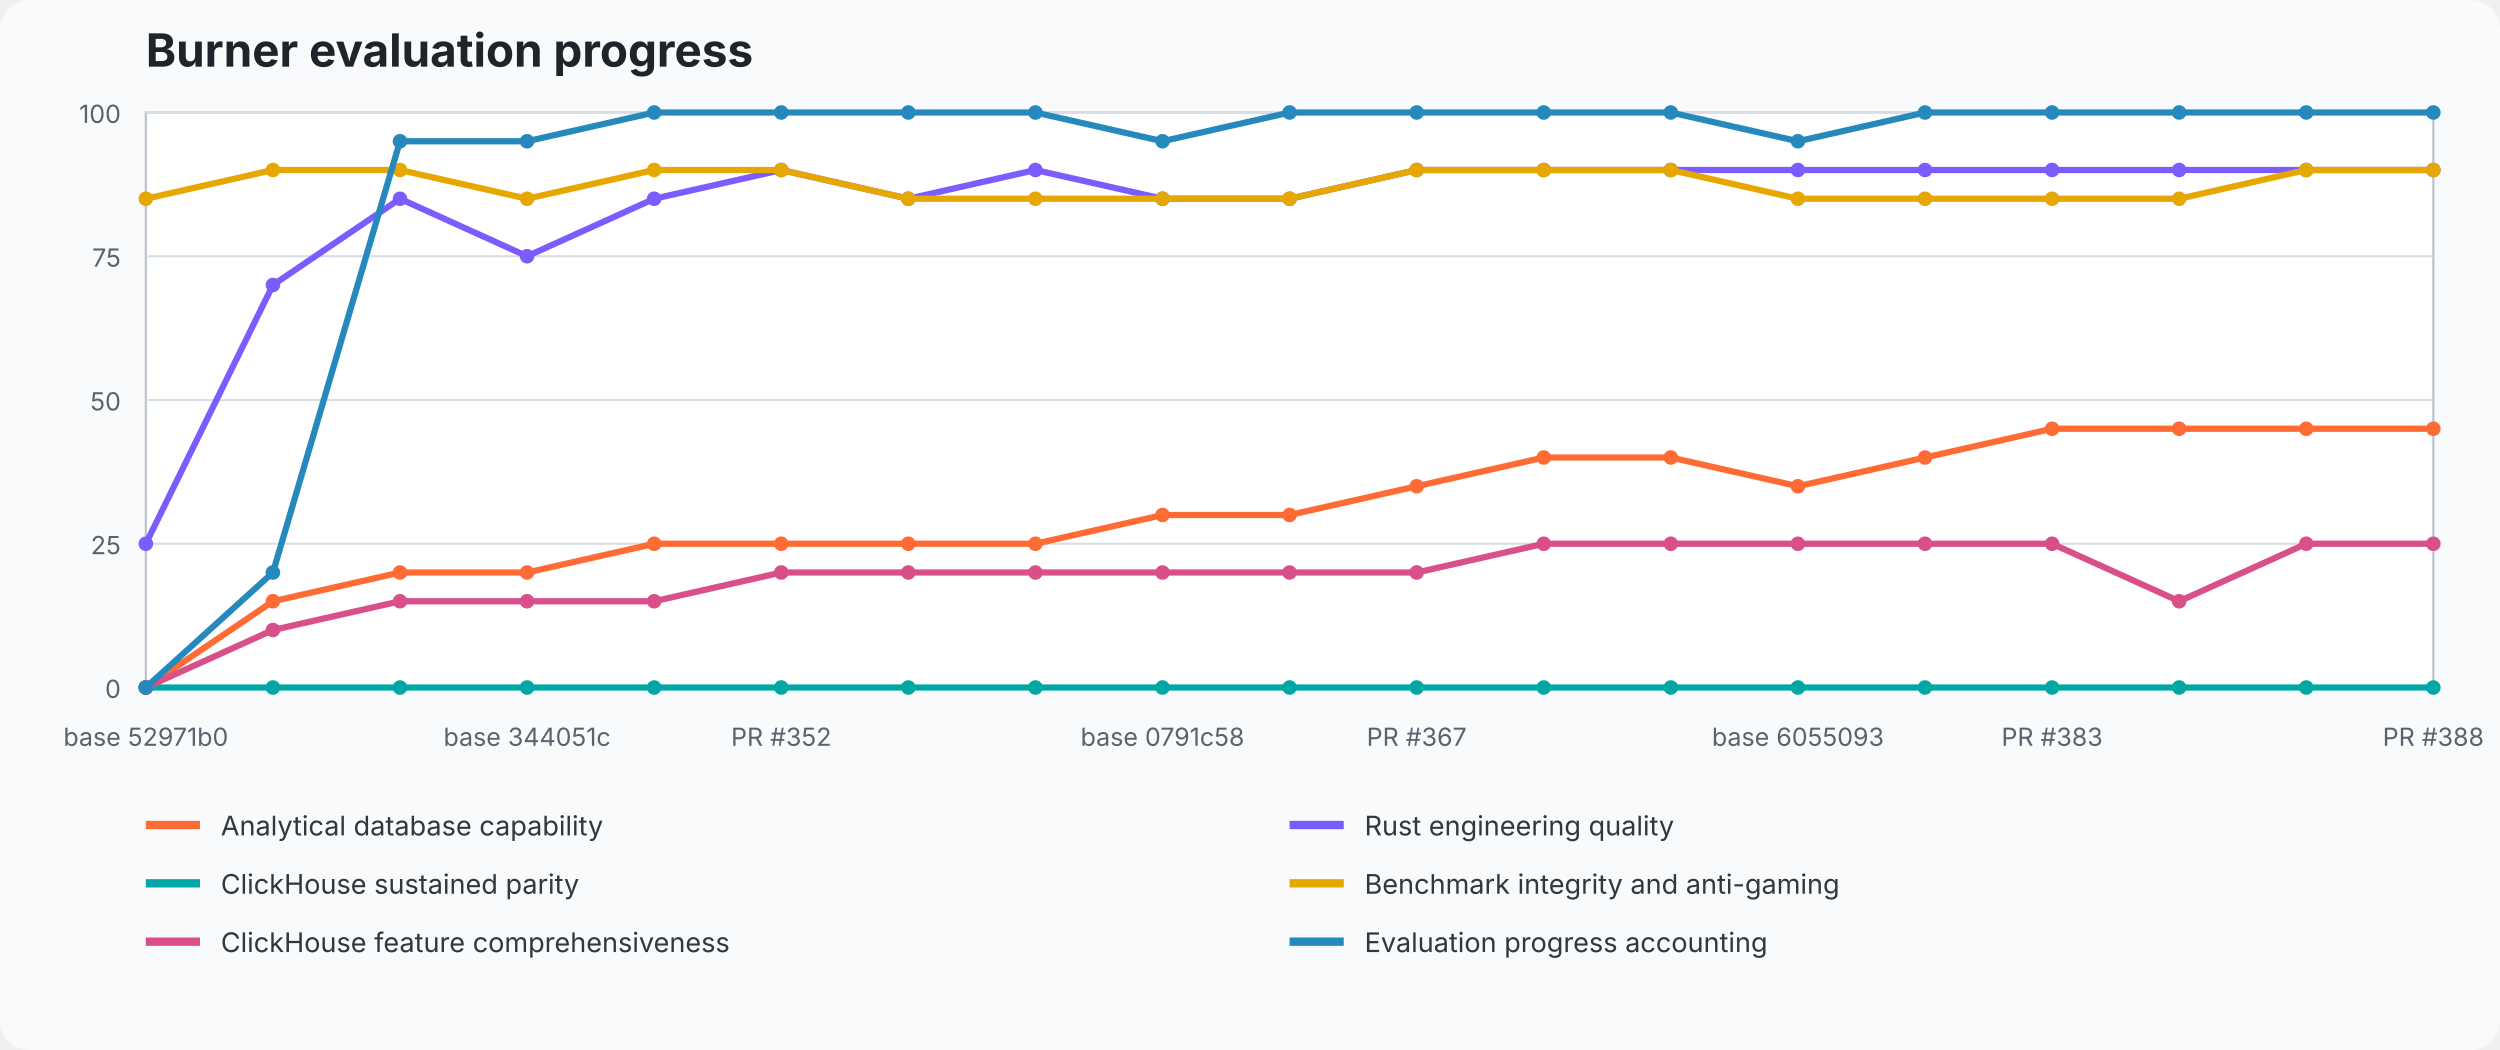
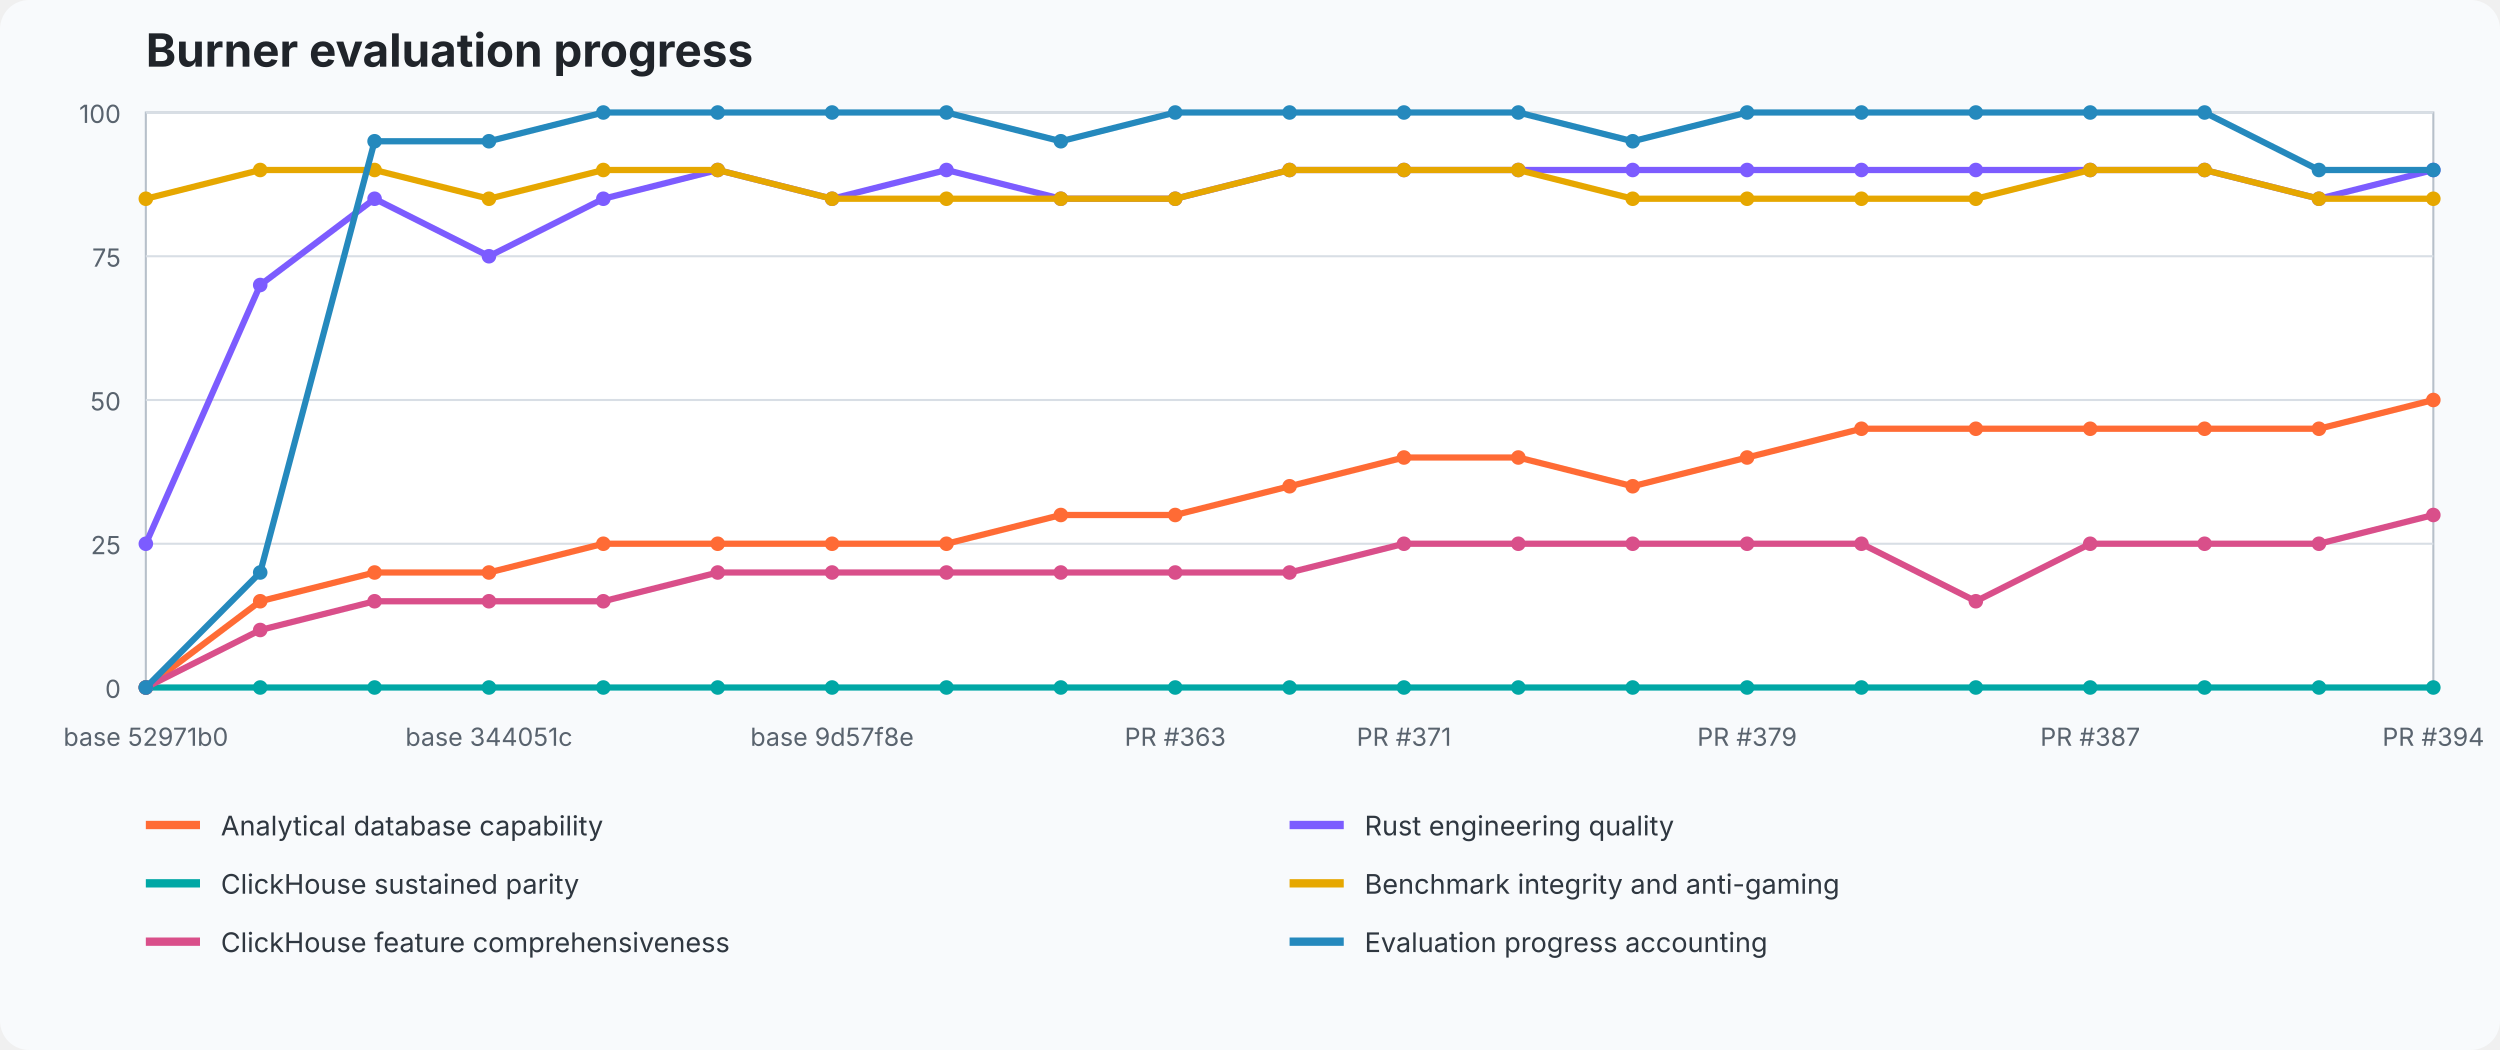
<svg xmlns="http://www.w3.org/2000/svg" width="1200" height="504" viewBox="0 0 1200 504" role="img" aria-labelledby="title desc">
  <style>text{font-family:ui-sans-serif,system-ui,-apple-system,BlinkMacSystemFont,"Segoe UI",sans-serif}.title{font-size:22px;font-weight:700;fill:#20242a}.axis{font-size:12px;fill:#59636e}.legend{font-size:13px;fill:#2f3740}.grid{stroke:#d8dee5;stroke-width:1}.plot{fill:#fff;stroke:#b7c0ca}</style>
  <rect width="100%" height="100%" fill="#f8fafc" rx="14" />
  <text x="70" y="32" class="title">Burner evaluation progress</text>
  <rect x="70" y="54" width="1098" height="276" class="plot" />
  <line x1="70" y1="330" x2="1168" y2="330" class="grid" />
  <text x="58" y="335" text-anchor="end" class="axis">0</text>
  <line x1="70" y1="261" x2="1168" y2="261" class="grid" />
  <text x="58" y="266" text-anchor="end" class="axis">25</text>
  <line x1="70" y1="192" x2="1168" y2="192" class="grid" />
  <text x="58" y="197" text-anchor="end" class="axis">50</text>
  <line x1="70" y1="123" x2="1168" y2="123" class="grid" />
  <text x="58" y="128" text-anchor="end" class="axis">75</text>
  <line x1="70" y1="54" x2="1168" y2="54" class="grid" />
  <text x="58" y="59" text-anchor="end" class="axis">100</text>
-   <polyline points="70.0,330.0 131.0,288.6 192.0,274.8 253.0,274.8 314.0,261.0 375.0,261.0 436.0,261.0 497.0,261.0 558.0,247.2 619.0,247.2 680.0,233.4 741.0,219.6 802.0,219.6 863.0,233.4 924.0,219.6 985.0,205.8 1046.0,205.8 1107.0,205.8 1168.0,205.8" fill="none" stroke="#ff6b35" stroke-width="3" stroke-linejoin="round" stroke-linecap="round" />
+   <polyline points="70.0,330.0 124.9,288.6 179.8,274.8 234.7,274.8 289.6,261.0 344.5,261.0 399.4,261.0 454.3,261.0 509.2,247.2 564.1,247.2 619.0,233.4 673.9,219.6 728.8,219.6 783.7,233.4 838.6,219.6 893.5,205.8 948.4,205.8 1003.3,205.8 1058.2,205.8 1113.1,205.8 1168.0,192.0" fill="none" stroke="#ff6b35" stroke-width="3" stroke-linejoin="round" stroke-linecap="round" />
  <circle cx="70.0" cy="330.0" r="3.5" fill="#ff6b35" />
-   <circle cx="131.0" cy="288.6" r="3.5" fill="#ff6b35" />
-   <circle cx="192.0" cy="274.8" r="3.5" fill="#ff6b35" />
-   <circle cx="253.0" cy="274.8" r="3.5" fill="#ff6b35" />
-   <circle cx="314.0" cy="261.0" r="3.5" fill="#ff6b35" />
-   <circle cx="375.0" cy="261.0" r="3.5" fill="#ff6b35" />
-   <circle cx="436.0" cy="261.0" r="3.5" fill="#ff6b35" />
-   <circle cx="497.0" cy="261.0" r="3.5" fill="#ff6b35" />
-   <circle cx="558.0" cy="247.2" r="3.5" fill="#ff6b35" />
-   <circle cx="619.0" cy="247.2" r="3.5" fill="#ff6b35" />
-   <circle cx="680.0" cy="233.4" r="3.5" fill="#ff6b35" />
-   <circle cx="741.0" cy="219.6" r="3.5" fill="#ff6b35" />
-   <circle cx="802.0" cy="219.6" r="3.5" fill="#ff6b35" />
-   <circle cx="863.0" cy="233.4" r="3.5" fill="#ff6b35" />
-   <circle cx="924.0" cy="219.6" r="3.5" fill="#ff6b35" />
-   <circle cx="985.0" cy="205.8" r="3.5" fill="#ff6b35" />
-   <circle cx="1046.0" cy="205.8" r="3.5" fill="#ff6b35" />
-   <circle cx="1107.0" cy="205.8" r="3.5" fill="#ff6b35" />
-   <circle cx="1168.0" cy="205.8" r="3.5" fill="#ff6b35" />
-   <polyline points="70.0,261.0 131.0,136.8 192.0,95.4 253.0,123.0 314.0,95.4 375.0,81.6 436.0,95.4 497.0,81.6 558.0,95.4 619.0,95.4 680.0,81.6 741.0,81.6 802.0,81.6 863.0,81.6 924.0,81.6 985.0,81.6 1046.0,81.6 1107.0,81.6 1168.0,81.6" fill="none" stroke="#7c5cff" stroke-width="3" stroke-linejoin="round" stroke-linecap="round" />
+   <circle cx="124.9" cy="288.6" r="3.5" fill="#ff6b35" />
+   <circle cx="179.8" cy="274.8" r="3.5" fill="#ff6b35" />
+   <circle cx="234.7" cy="274.8" r="3.5" fill="#ff6b35" />
+   <circle cx="289.6" cy="261.0" r="3.5" fill="#ff6b35" />
+   <circle cx="344.5" cy="261.0" r="3.5" fill="#ff6b35" />
+   <circle cx="399.4" cy="261.0" r="3.5" fill="#ff6b35" />
+   <circle cx="454.3" cy="261.0" r="3.5" fill="#ff6b35" />
+   <circle cx="509.2" cy="247.2" r="3.5" fill="#ff6b35" />
+   <circle cx="564.1" cy="247.2" r="3.5" fill="#ff6b35" />
+   <circle cx="619.0" cy="233.4" r="3.5" fill="#ff6b35" />
+   <circle cx="673.9" cy="219.6" r="3.5" fill="#ff6b35" />
+   <circle cx="728.8" cy="219.6" r="3.5" fill="#ff6b35" />
+   <circle cx="783.7" cy="233.4" r="3.5" fill="#ff6b35" />
+   <circle cx="838.6" cy="219.6" r="3.5" fill="#ff6b35" />
+   <circle cx="893.5" cy="205.8" r="3.5" fill="#ff6b35" />
+   <circle cx="948.4" cy="205.8" r="3.5" fill="#ff6b35" />
+   <circle cx="1003.3" cy="205.8" r="3.5" fill="#ff6b35" />
+   <circle cx="1058.2" cy="205.8" r="3.5" fill="#ff6b35" />
+   <circle cx="1113.1" cy="205.8" r="3.5" fill="#ff6b35" />
+   <circle cx="1168.0" cy="192.0" r="3.5" fill="#ff6b35" />
+   <polyline points="70.0,261.0 124.9,136.8 179.8,95.4 234.7,123.0 289.6,95.4 344.5,81.6 399.4,95.4 454.3,81.6 509.2,95.4 564.1,95.4 619.0,81.6 673.9,81.6 728.8,81.6 783.7,81.6 838.6,81.6 893.5,81.6 948.4,81.6 1003.3,81.6 1058.2,81.6 1113.1,95.4 1168.0,81.6" fill="none" stroke="#7c5cff" stroke-width="3" stroke-linejoin="round" stroke-linecap="round" />
  <circle cx="70.0" cy="261.0" r="3.5" fill="#7c5cff" />
-   <circle cx="131.0" cy="136.8" r="3.5" fill="#7c5cff" />
-   <circle cx="192.0" cy="95.4" r="3.5" fill="#7c5cff" />
-   <circle cx="253.0" cy="123.0" r="3.5" fill="#7c5cff" />
-   <circle cx="314.0" cy="95.4" r="3.5" fill="#7c5cff" />
-   <circle cx="375.0" cy="81.6" r="3.5" fill="#7c5cff" />
-   <circle cx="436.0" cy="95.4" r="3.5" fill="#7c5cff" />
-   <circle cx="497.0" cy="81.6" r="3.5" fill="#7c5cff" />
-   <circle cx="558.0" cy="95.4" r="3.5" fill="#7c5cff" />
-   <circle cx="619.0" cy="95.4" r="3.5" fill="#7c5cff" />
-   <circle cx="680.0" cy="81.6" r="3.5" fill="#7c5cff" />
-   <circle cx="741.0" cy="81.6" r="3.5" fill="#7c5cff" />
-   <circle cx="802.0" cy="81.6" r="3.5" fill="#7c5cff" />
-   <circle cx="863.0" cy="81.6" r="3.5" fill="#7c5cff" />
-   <circle cx="924.0" cy="81.6" r="3.5" fill="#7c5cff" />
-   <circle cx="985.0" cy="81.6" r="3.5" fill="#7c5cff" />
-   <circle cx="1046.0" cy="81.6" r="3.5" fill="#7c5cff" />
-   <circle cx="1107.0" cy="81.6" r="3.5" fill="#7c5cff" />
+   <circle cx="124.9" cy="136.8" r="3.5" fill="#7c5cff" />
+   <circle cx="179.8" cy="95.4" r="3.5" fill="#7c5cff" />
+   <circle cx="234.7" cy="123.0" r="3.5" fill="#7c5cff" />
+   <circle cx="289.6" cy="95.4" r="3.5" fill="#7c5cff" />
+   <circle cx="344.5" cy="81.6" r="3.5" fill="#7c5cff" />
+   <circle cx="399.4" cy="95.4" r="3.5" fill="#7c5cff" />
+   <circle cx="454.3" cy="81.6" r="3.5" fill="#7c5cff" />
+   <circle cx="509.2" cy="95.4" r="3.5" fill="#7c5cff" />
+   <circle cx="564.1" cy="95.4" r="3.5" fill="#7c5cff" />
+   <circle cx="619.0" cy="81.6" r="3.5" fill="#7c5cff" />
+   <circle cx="673.9" cy="81.6" r="3.5" fill="#7c5cff" />
+   <circle cx="728.8" cy="81.6" r="3.5" fill="#7c5cff" />
+   <circle cx="783.7" cy="81.6" r="3.5" fill="#7c5cff" />
+   <circle cx="838.6" cy="81.6" r="3.5" fill="#7c5cff" />
+   <circle cx="893.5" cy="81.6" r="3.5" fill="#7c5cff" />
+   <circle cx="948.4" cy="81.6" r="3.5" fill="#7c5cff" />
+   <circle cx="1003.3" cy="81.6" r="3.5" fill="#7c5cff" />
+   <circle cx="1058.2" cy="81.6" r="3.5" fill="#7c5cff" />
+   <circle cx="1113.1" cy="95.4" r="3.5" fill="#7c5cff" />
  <circle cx="1168.0" cy="81.6" r="3.5" fill="#7c5cff" />
-   <polyline points="70.0,330.0 131.0,330.0 192.0,330.0 253.0,330.0 314.0,330.0 375.0,330.0 436.0,330.0 497.0,330.0 558.0,330.0 619.0,330.0 680.0,330.0 741.0,330.0 802.0,330.0 863.0,330.0 924.0,330.0 985.0,330.0 1046.0,330.0 1107.0,330.0 1168.0,330.0" fill="none" stroke="#00a7a5" stroke-width="3" stroke-linejoin="round" stroke-linecap="round" />
+   <polyline points="70.0,330.0 124.9,330.0 179.8,330.0 234.7,330.0 289.6,330.0 344.5,330.0 399.4,330.0 454.3,330.0 509.2,330.0 564.1,330.0 619.0,330.0 673.9,330.0 728.8,330.0 783.7,330.0 838.6,330.0 893.5,330.0 948.4,330.0 1003.3,330.0 1058.2,330.0 1113.1,330.0 1168.0,330.0" fill="none" stroke="#00a7a5" stroke-width="3" stroke-linejoin="round" stroke-linecap="round" />
  <circle cx="70.0" cy="330.0" r="3.5" fill="#00a7a5" />
-   <circle cx="131.0" cy="330.0" r="3.5" fill="#00a7a5" />
-   <circle cx="192.0" cy="330.0" r="3.5" fill="#00a7a5" />
-   <circle cx="253.0" cy="330.0" r="3.5" fill="#00a7a5" />
-   <circle cx="314.0" cy="330.0" r="3.5" fill="#00a7a5" />
-   <circle cx="375.0" cy="330.0" r="3.5" fill="#00a7a5" />
-   <circle cx="436.0" cy="330.0" r="3.5" fill="#00a7a5" />
-   <circle cx="497.0" cy="330.0" r="3.5" fill="#00a7a5" />
-   <circle cx="558.0" cy="330.0" r="3.5" fill="#00a7a5" />
+   <circle cx="124.9" cy="330.0" r="3.5" fill="#00a7a5" />
+   <circle cx="179.8" cy="330.0" r="3.5" fill="#00a7a5" />
+   <circle cx="234.7" cy="330.0" r="3.5" fill="#00a7a5" />
+   <circle cx="289.6" cy="330.0" r="3.5" fill="#00a7a5" />
+   <circle cx="344.5" cy="330.0" r="3.5" fill="#00a7a5" />
+   <circle cx="399.4" cy="330.0" r="3.5" fill="#00a7a5" />
+   <circle cx="454.3" cy="330.0" r="3.5" fill="#00a7a5" />
+   <circle cx="509.2" cy="330.0" r="3.5" fill="#00a7a5" />
+   <circle cx="564.1" cy="330.0" r="3.5" fill="#00a7a5" />
  <circle cx="619.0" cy="330.0" r="3.5" fill="#00a7a5" />
-   <circle cx="680.0" cy="330.0" r="3.5" fill="#00a7a5" />
-   <circle cx="741.0" cy="330.0" r="3.5" fill="#00a7a5" />
-   <circle cx="802.0" cy="330.0" r="3.5" fill="#00a7a5" />
-   <circle cx="863.0" cy="330.0" r="3.5" fill="#00a7a5" />
-   <circle cx="924.0" cy="330.0" r="3.5" fill="#00a7a5" />
-   <circle cx="985.0" cy="330.0" r="3.5" fill="#00a7a5" />
-   <circle cx="1046.0" cy="330.0" r="3.5" fill="#00a7a5" />
-   <circle cx="1107.0" cy="330.0" r="3.5" fill="#00a7a5" />
+   <circle cx="673.9" cy="330.0" r="3.5" fill="#00a7a5" />
+   <circle cx="728.8" cy="330.0" r="3.5" fill="#00a7a5" />
+   <circle cx="783.7" cy="330.0" r="3.5" fill="#00a7a5" />
+   <circle cx="838.6" cy="330.0" r="3.5" fill="#00a7a5" />
+   <circle cx="893.5" cy="330.0" r="3.5" fill="#00a7a5" />
+   <circle cx="948.4" cy="330.0" r="3.5" fill="#00a7a5" />
+   <circle cx="1003.3" cy="330.0" r="3.5" fill="#00a7a5" />
+   <circle cx="1058.2" cy="330.0" r="3.5" fill="#00a7a5" />
+   <circle cx="1113.1" cy="330.0" r="3.5" fill="#00a7a5" />
  <circle cx="1168.0" cy="330.0" r="3.5" fill="#00a7a5" />
-   <polyline points="70.0,95.4 131.0,81.6 192.0,81.6 253.0,95.4 314.0,81.6 375.0,81.6 436.0,95.4 497.0,95.4 558.0,95.4 619.0,95.4 680.0,81.6 741.0,81.6 802.0,81.6 863.0,95.4 924.0,95.4 985.0,95.4 1046.0,95.4 1107.0,81.6 1168.0,81.6" fill="none" stroke="#e6a700" stroke-width="3" stroke-linejoin="round" stroke-linecap="round" />
+   <polyline points="70.0,95.4 124.9,81.6 179.8,81.6 234.7,95.4 289.6,81.6 344.5,81.6 399.4,95.4 454.3,95.4 509.2,95.4 564.1,95.4 619.0,81.6 673.9,81.6 728.8,81.6 783.7,95.4 838.6,95.4 893.5,95.4 948.4,95.4 1003.3,81.6 1058.2,81.6 1113.1,95.4 1168.0,95.4" fill="none" stroke="#e6a700" stroke-width="3" stroke-linejoin="round" stroke-linecap="round" />
  <circle cx="70.0" cy="95.4" r="3.5" fill="#e6a700" />
-   <circle cx="131.0" cy="81.6" r="3.5" fill="#e6a700" />
-   <circle cx="192.0" cy="81.6" r="3.5" fill="#e6a700" />
-   <circle cx="253.0" cy="95.4" r="3.5" fill="#e6a700" />
-   <circle cx="314.0" cy="81.6" r="3.5" fill="#e6a700" />
-   <circle cx="375.0" cy="81.6" r="3.5" fill="#e6a700" />
-   <circle cx="436.0" cy="95.4" r="3.5" fill="#e6a700" />
-   <circle cx="497.0" cy="95.4" r="3.5" fill="#e6a700" />
-   <circle cx="558.0" cy="95.4" r="3.5" fill="#e6a700" />
-   <circle cx="619.0" cy="95.4" r="3.5" fill="#e6a700" />
-   <circle cx="680.0" cy="81.6" r="3.5" fill="#e6a700" />
-   <circle cx="741.0" cy="81.6" r="3.5" fill="#e6a700" />
-   <circle cx="802.0" cy="81.6" r="3.5" fill="#e6a700" />
-   <circle cx="863.0" cy="95.4" r="3.5" fill="#e6a700" />
-   <circle cx="924.0" cy="95.4" r="3.5" fill="#e6a700" />
-   <circle cx="985.0" cy="95.4" r="3.5" fill="#e6a700" />
-   <circle cx="1046.0" cy="95.4" r="3.5" fill="#e6a700" />
-   <circle cx="1107.0" cy="81.6" r="3.5" fill="#e6a700" />
-   <circle cx="1168.0" cy="81.6" r="3.5" fill="#e6a700" />
-   <polyline points="70.0,330.0 131.0,302.4 192.0,288.6 253.0,288.6 314.0,288.6 375.0,274.8 436.0,274.8 497.0,274.8 558.0,274.8 619.0,274.8 680.0,274.8 741.0,261.0 802.0,261.0 863.0,261.0 924.0,261.0 985.0,261.0 1046.0,288.6 1107.0,261.0 1168.0,261.0" fill="none" stroke="#d94f8a" stroke-width="3" stroke-linejoin="round" stroke-linecap="round" />
+   <circle cx="124.9" cy="81.6" r="3.5" fill="#e6a700" />
+   <circle cx="179.8" cy="81.6" r="3.5" fill="#e6a700" />
+   <circle cx="234.7" cy="95.4" r="3.5" fill="#e6a700" />
+   <circle cx="289.6" cy="81.6" r="3.5" fill="#e6a700" />
+   <circle cx="344.5" cy="81.6" r="3.5" fill="#e6a700" />
+   <circle cx="399.4" cy="95.4" r="3.5" fill="#e6a700" />
+   <circle cx="454.3" cy="95.4" r="3.5" fill="#e6a700" />
+   <circle cx="509.2" cy="95.4" r="3.5" fill="#e6a700" />
+   <circle cx="564.1" cy="95.4" r="3.5" fill="#e6a700" />
+   <circle cx="619.0" cy="81.6" r="3.5" fill="#e6a700" />
+   <circle cx="673.9" cy="81.6" r="3.5" fill="#e6a700" />
+   <circle cx="728.8" cy="81.6" r="3.5" fill="#e6a700" />
+   <circle cx="783.7" cy="95.4" r="3.5" fill="#e6a700" />
+   <circle cx="838.6" cy="95.4" r="3.5" fill="#e6a700" />
+   <circle cx="893.5" cy="95.4" r="3.5" fill="#e6a700" />
+   <circle cx="948.4" cy="95.4" r="3.5" fill="#e6a700" />
+   <circle cx="1003.3" cy="81.6" r="3.5" fill="#e6a700" />
+   <circle cx="1058.2" cy="81.6" r="3.5" fill="#e6a700" />
+   <circle cx="1113.1" cy="95.4" r="3.5" fill="#e6a700" />
+   <circle cx="1168.0" cy="95.4" r="3.5" fill="#e6a700" />
+   <polyline points="70.0,330.0 124.9,302.4 179.8,288.6 234.7,288.6 289.6,288.6 344.5,274.8 399.4,274.8 454.3,274.8 509.2,274.8 564.1,274.8 619.0,274.8 673.9,261.0 728.8,261.0 783.7,261.0 838.6,261.0 893.5,261.0 948.4,288.6 1003.3,261.0 1058.2,261.0 1113.1,261.0 1168.0,247.2" fill="none" stroke="#d94f8a" stroke-width="3" stroke-linejoin="round" stroke-linecap="round" />
  <circle cx="70.0" cy="330.0" r="3.5" fill="#d94f8a" />
-   <circle cx="131.0" cy="302.4" r="3.5" fill="#d94f8a" />
-   <circle cx="192.0" cy="288.6" r="3.5" fill="#d94f8a" />
-   <circle cx="253.0" cy="288.6" r="3.5" fill="#d94f8a" />
-   <circle cx="314.0" cy="288.6" r="3.5" fill="#d94f8a" />
-   <circle cx="375.0" cy="274.8" r="3.5" fill="#d94f8a" />
-   <circle cx="436.0" cy="274.8" r="3.5" fill="#d94f8a" />
-   <circle cx="497.0" cy="274.8" r="3.5" fill="#d94f8a" />
-   <circle cx="558.0" cy="274.8" r="3.5" fill="#d94f8a" />
+   <circle cx="124.9" cy="302.4" r="3.5" fill="#d94f8a" />
+   <circle cx="179.8" cy="288.6" r="3.5" fill="#d94f8a" />
+   <circle cx="234.7" cy="288.6" r="3.5" fill="#d94f8a" />
+   <circle cx="289.6" cy="288.6" r="3.5" fill="#d94f8a" />
+   <circle cx="344.5" cy="274.8" r="3.5" fill="#d94f8a" />
+   <circle cx="399.4" cy="274.8" r="3.5" fill="#d94f8a" />
+   <circle cx="454.3" cy="274.8" r="3.5" fill="#d94f8a" />
+   <circle cx="509.2" cy="274.8" r="3.5" fill="#d94f8a" />
+   <circle cx="564.1" cy="274.8" r="3.5" fill="#d94f8a" />
  <circle cx="619.0" cy="274.8" r="3.5" fill="#d94f8a" />
-   <circle cx="680.0" cy="274.8" r="3.5" fill="#d94f8a" />
-   <circle cx="741.0" cy="261.0" r="3.5" fill="#d94f8a" />
-   <circle cx="802.0" cy="261.0" r="3.5" fill="#d94f8a" />
-   <circle cx="863.0" cy="261.0" r="3.5" fill="#d94f8a" />
-   <circle cx="924.0" cy="261.0" r="3.5" fill="#d94f8a" />
-   <circle cx="985.0" cy="261.0" r="3.5" fill="#d94f8a" />
-   <circle cx="1046.0" cy="288.6" r="3.5" fill="#d94f8a" />
-   <circle cx="1107.0" cy="261.0" r="3.5" fill="#d94f8a" />
-   <circle cx="1168.0" cy="261.0" r="3.5" fill="#d94f8a" />
-   <polyline points="70.0,330.0 131.0,274.8 192.0,67.8 253.0,67.8 314.0,54.0 375.0,54.0 436.0,54.0 497.0,54.0 558.0,67.8 619.0,54.0 680.0,54.0 741.0,54.0 802.0,54.0 863.0,67.8 924.0,54.0 985.0,54.0 1046.0,54.0 1107.0,54.0 1168.0,54.0" fill="none" stroke="#2589bd" stroke-width="3" stroke-linejoin="round" stroke-linecap="round" />
+   <circle cx="673.9" cy="261.0" r="3.5" fill="#d94f8a" />
+   <circle cx="728.8" cy="261.0" r="3.5" fill="#d94f8a" />
+   <circle cx="783.7" cy="261.0" r="3.5" fill="#d94f8a" />
+   <circle cx="838.6" cy="261.0" r="3.5" fill="#d94f8a" />
+   <circle cx="893.5" cy="261.0" r="3.5" fill="#d94f8a" />
+   <circle cx="948.4" cy="288.6" r="3.5" fill="#d94f8a" />
+   <circle cx="1003.3" cy="261.0" r="3.5" fill="#d94f8a" />
+   <circle cx="1058.2" cy="261.0" r="3.5" fill="#d94f8a" />
+   <circle cx="1113.1" cy="261.0" r="3.5" fill="#d94f8a" />
+   <circle cx="1168.0" cy="247.2" r="3.5" fill="#d94f8a" />
+   <polyline points="70.0,330.0 124.9,274.8 179.8,67.8 234.7,67.8 289.6,54.0 344.5,54.0 399.4,54.0 454.3,54.0 509.2,67.8 564.1,54.0 619.0,54.0 673.9,54.0 728.8,54.0 783.7,67.8 838.6,54.0 893.5,54.0 948.4,54.0 1003.3,54.0 1058.2,54.0 1113.1,81.6 1168.0,81.6" fill="none" stroke="#2589bd" stroke-width="3" stroke-linejoin="round" stroke-linecap="round" />
  <circle cx="70.0" cy="330.0" r="3.5" fill="#2589bd" />
-   <circle cx="131.0" cy="274.8" r="3.5" fill="#2589bd" />
-   <circle cx="192.0" cy="67.8" r="3.5" fill="#2589bd" />
-   <circle cx="253.0" cy="67.8" r="3.5" fill="#2589bd" />
-   <circle cx="314.0" cy="54.0" r="3.5" fill="#2589bd" />
-   <circle cx="375.0" cy="54.0" r="3.5" fill="#2589bd" />
-   <circle cx="436.0" cy="54.0" r="3.5" fill="#2589bd" />
-   <circle cx="497.0" cy="54.0" r="3.5" fill="#2589bd" />
-   <circle cx="558.0" cy="67.8" r="3.5" fill="#2589bd" />
+   <circle cx="124.9" cy="274.8" r="3.5" fill="#2589bd" />
+   <circle cx="179.8" cy="67.8" r="3.5" fill="#2589bd" />
+   <circle cx="234.7" cy="67.8" r="3.5" fill="#2589bd" />
+   <circle cx="289.6" cy="54.0" r="3.5" fill="#2589bd" />
+   <circle cx="344.5" cy="54.0" r="3.5" fill="#2589bd" />
+   <circle cx="399.4" cy="54.0" r="3.5" fill="#2589bd" />
+   <circle cx="454.3" cy="54.0" r="3.5" fill="#2589bd" />
+   <circle cx="509.2" cy="67.8" r="3.5" fill="#2589bd" />
+   <circle cx="564.1" cy="54.0" r="3.5" fill="#2589bd" />
  <circle cx="619.0" cy="54.0" r="3.5" fill="#2589bd" />
-   <circle cx="680.0" cy="54.0" r="3.5" fill="#2589bd" />
-   <circle cx="741.0" cy="54.0" r="3.5" fill="#2589bd" />
-   <circle cx="802.0" cy="54.0" r="3.5" fill="#2589bd" />
-   <circle cx="863.0" cy="67.8" r="3.5" fill="#2589bd" />
-   <circle cx="924.0" cy="54.0" r="3.5" fill="#2589bd" />
-   <circle cx="985.0" cy="54.0" r="3.5" fill="#2589bd" />
-   <circle cx="1046.0" cy="54.0" r="3.5" fill="#2589bd" />
-   <circle cx="1107.0" cy="54.0" r="3.5" fill="#2589bd" />
-   <circle cx="1168.0" cy="54.0" r="3.5" fill="#2589bd" />
+   <circle cx="673.9" cy="54.0" r="3.5" fill="#2589bd" />
+   <circle cx="728.8" cy="54.0" r="3.5" fill="#2589bd" />
+   <circle cx="783.7" cy="67.8" r="3.5" fill="#2589bd" />
+   <circle cx="838.6" cy="54.0" r="3.5" fill="#2589bd" />
+   <circle cx="893.5" cy="54.0" r="3.5" fill="#2589bd" />
+   <circle cx="948.4" cy="54.0" r="3.5" fill="#2589bd" />
+   <circle cx="1003.3" cy="54.0" r="3.5" fill="#2589bd" />
+   <circle cx="1058.2" cy="54.0" r="3.5" fill="#2589bd" />
+   <circle cx="1113.1" cy="81.6" r="3.5" fill="#2589bd" />
+   <circle cx="1168.0" cy="81.6" r="3.5" fill="#2589bd" />
  <text x="70" y="358" text-anchor="middle" class="axis">base 52971b0</text>
-   <text x="253" y="358" text-anchor="middle" class="axis">base 344051c</text>
-   <text x="375" y="358" text-anchor="middle" class="axis">PR #352</text>
-   <text x="558" y="358" text-anchor="middle" class="axis">base 0791c58</text>
-   <text x="680" y="358" text-anchor="middle" class="axis">PR #367</text>
-   <text x="863" y="358" text-anchor="middle" class="axis">base 6055093</text>
-   <text x="985" y="358" text-anchor="middle" class="axis">PR #383</text>
-   <text x="1168" y="358" text-anchor="middle" class="axis">PR #388</text>
+   <text x="234.7" y="358" text-anchor="middle" class="axis">base 344051c</text>
+   <text x="399.4" y="358" text-anchor="middle" class="axis">base 9d57f8e</text>
+   <text x="564.1" y="358" text-anchor="middle" class="axis">PR #363</text>
+   <text x="673.9" y="358" text-anchor="middle" class="axis">PR #371</text>
+   <text x="838.6" y="358" text-anchor="middle" class="axis">PR #379</text>
+   <text x="1003.3" y="358" text-anchor="middle" class="axis">PR #387</text>
+   <text x="1168" y="358" text-anchor="middle" class="axis">PR #394</text>
  <line x1="70" y1="396" x2="96" y2="396" stroke="#ff6b35" stroke-width="4" />
  <text x="106" y="401" class="legend">Analytical database capability</text>
  <line x1="619" y1="396" x2="645" y2="396" stroke="#7c5cff" stroke-width="4" />
  <text x="655" y="401" class="legend">Rust engineering quality</text>
  <line x1="70" y1="424" x2="96" y2="424" stroke="#00a7a5" stroke-width="4" />
  <text x="106" y="429" class="legend">ClickHouse sustained parity</text>
  <line x1="619" y1="424" x2="645" y2="424" stroke="#e6a700" stroke-width="4" />
  <text x="655" y="429" class="legend">Benchmark integrity and anti-gaming</text>
  <line x1="70" y1="452" x2="96" y2="452" stroke="#d94f8a" stroke-width="4" />
  <text x="106" y="457" class="legend">ClickHouse feature comprehensiveness</text>
  <line x1="619" y1="452" x2="645" y2="452" stroke="#2589bd" stroke-width="4" />
  <text x="655" y="457" class="legend">Evaluation progress accounting</text>
</svg>
